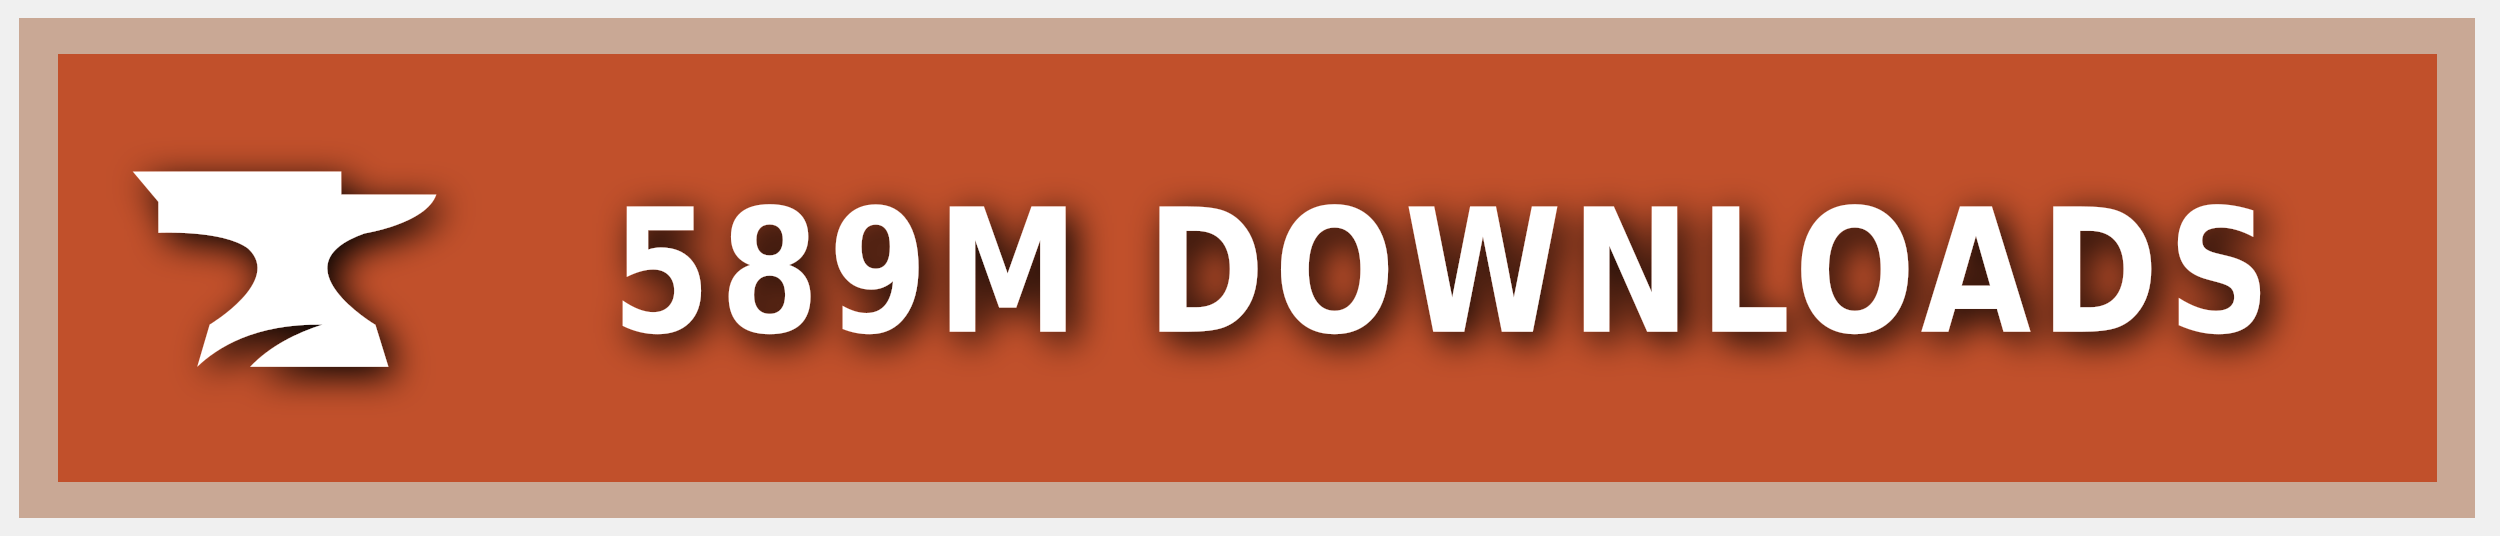
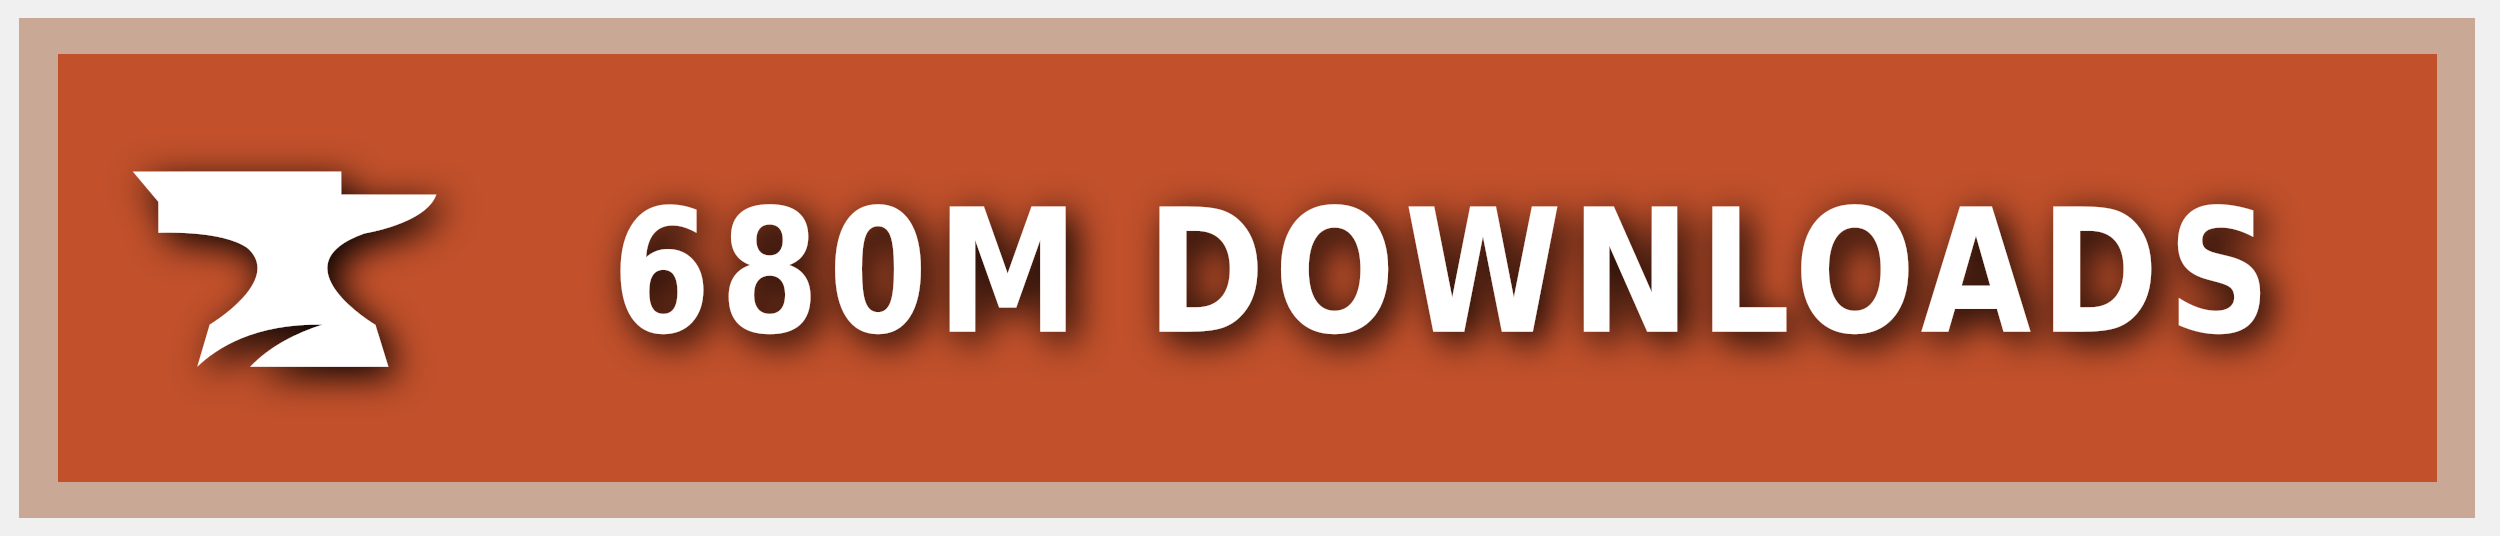
<svg xmlns="http://www.w3.org/2000/svg" xmlns:ns1="https://boxy-svg.com" width="140" height="30" role="img" aria-label="CURSEFORGE">
  <style> g:not(.noshadow) { filter: drop-shadow(0.5px 0.5px 1.0px black); } </style>
  <defs>
    <ns1:guide x="121.656" y="10.118" angle="90" />
    <ns1:guide x="127.198" y="17.628" angle="90" />
    <ns1:guide x="8.199" y="-3.08" angle="0" />
    <ns1:guide x="20.449" y="-4.101" angle="0" />
  </defs>
  <g class="noshadow" shape-rendering="crispEdges" style="" transform="matrix(1.074564, 0, 0, 1, 0, 0)">
    <rect x="1" y="1" width="128" height="28" style="fill: #F16436;" />
    <rect x="1" y="1" width="128" height="28" style="fill: rgba(0, 0, 0, 0.2);" />
    <rect x="2" y="2" width="126" height="26" style="fill: none; stroke-width:2px; stroke: rgba(211, 255, 255, 0.5);" />
  </g>
  <g style="" transform="matrix(1, 0, 0, 1, 1, 1)">
    <path class="st1" d="M 19.416 12.071 C 19.416 12.071 22.882 11.52 23.433 9.895 L 18.11 9.895 L 18.11 8.604 L 6.433 8.604 L 7.868 10.301 L 7.868 12.041 C 7.868 12.041 11.495 11.853 12.903 12.927 C 14.832 14.74 10.741 17.177 10.741 17.177 L 10.044 19.541 C 11.147 18.482 13.236 17.119 17.065 17.177 C 15.615 17.641 14.135 18.366 13.005 19.541 L 20.75 19.541 L 20.024 17.191 C 20.01 17.191 14.396 13.841 19.416 12.071 Z" style="fill: rgb(255, 255, 255);" />
  </g>
  <g fill="#fff" text-anchor="middle" font-family="Verdana,Geneva,DejaVu Sans,sans-serif" text-rendering="geometricPrecision" font-size="100" transform="matrix(1, 0, 0, 1, 13, 0)">
-     <text style="font-size: 80px; font-weight: 700; white-space: pre;" transform="matrix(0.1, 0, 0, 0.120296, 0, -3.678133)" x="677" y="185" letter-spacing="5">589M DOWNLOADS</text>
+     <text style="font-size: 80px; font-weight: 700; white-space: pre;" transform="matrix(0.1, 0, 0, 0.120296, 0, -3.678133)" x="677" y="185" letter-spacing="5">680M DOWNLOADS</text>
  </g>
</svg>
